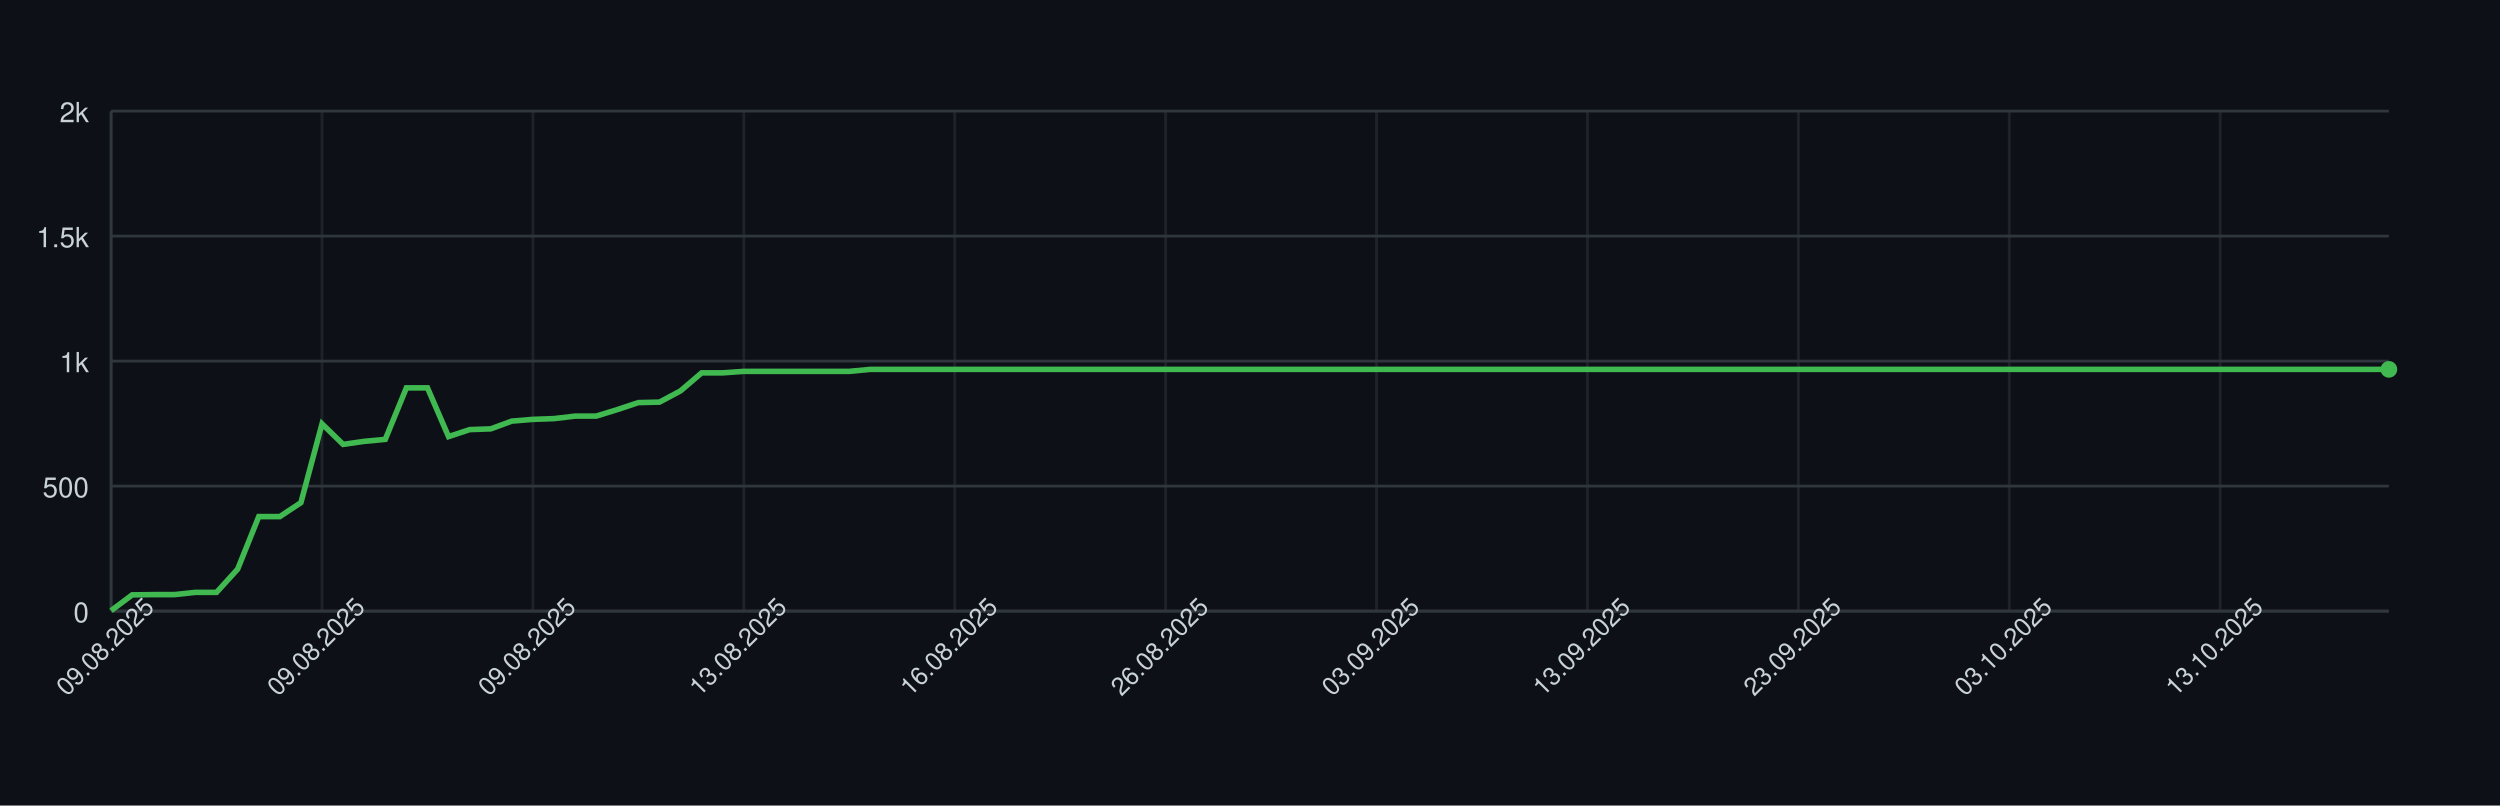
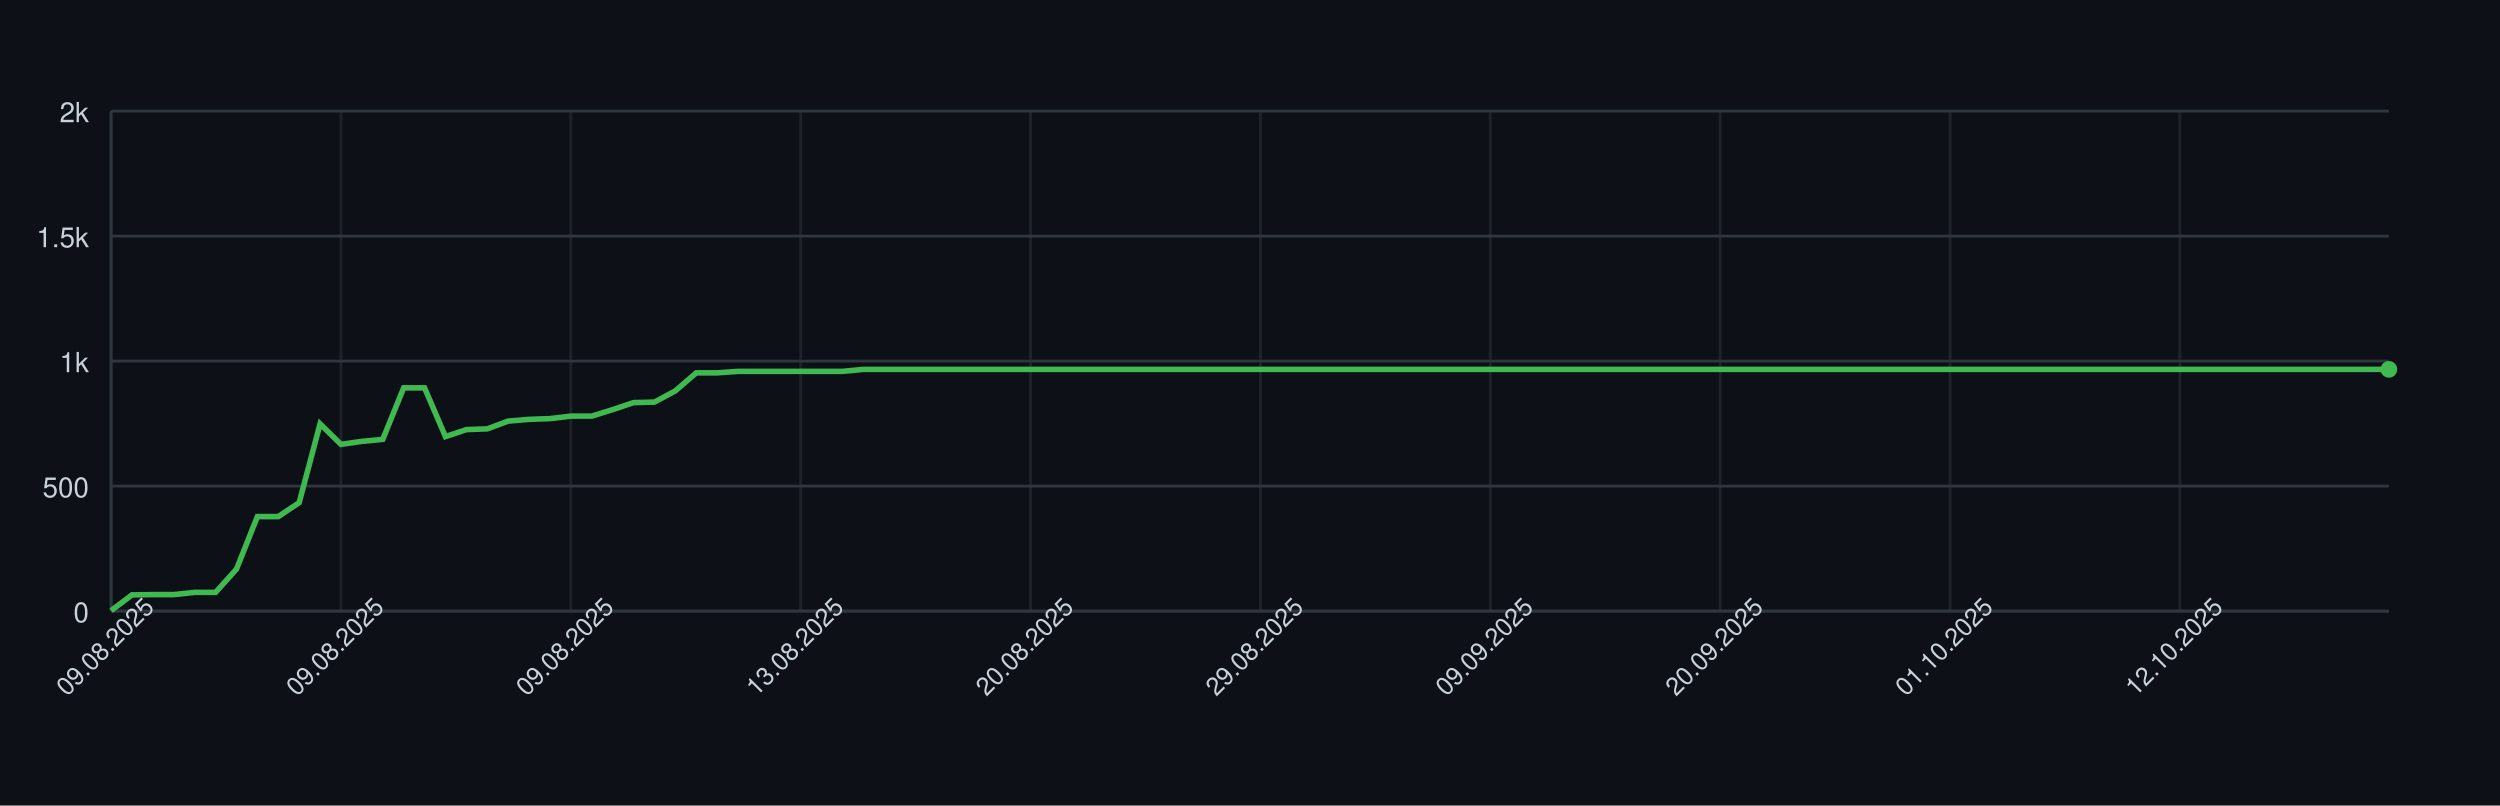
<svg xmlns="http://www.w3.org/2000/svg" width="900" height="290" style="font-family: -apple-system, BlinkMacSystemFont, 'Segoe UI', Helvetica, Arial, sans-serif;">
  <rect width="100%" height="100%" fill="#0d1117" />
  <g>
    <line x1="40" y1="220.00" x2="860" y2="220.00" stroke="#30363d" />
    <text x="32" y="224.00" font-size="10" fill="#c9d1d9" text-anchor="end">0</text>
    <line x1="40" y1="175.00" x2="860" y2="175.00" stroke="#30363d" />
    <text x="32" y="179.00" font-size="10" fill="#c9d1d9" text-anchor="end">500</text>
    <line x1="40" y1="130.00" x2="860" y2="130.00" stroke="#30363d" />
    <text x="32" y="134.00" font-size="10" fill="#c9d1d9" text-anchor="end">1k</text>
    <line x1="40" y1="85.00" x2="860" y2="85.00" stroke="#30363d" />
    <text x="32" y="89.00" font-size="10" fill="#c9d1d9" text-anchor="end">1.5k</text>
    <line x1="40" y1="40.00" x2="860" y2="40.00" stroke="#30363d" />
    <text x="32" y="44.00" font-size="10" fill="#c9d1d9" text-anchor="end">2k</text>
    <line x1="40.00" y1="40" x2="40.00" y2="220" stroke="#30363d" opacity="0.5" />
-     <line x1="115.93" y1="40" x2="115.93" y2="220" stroke="#30363d" opacity="0.5" />
-     <line x1="191.85" y1="40" x2="191.85" y2="220" stroke="#30363d" opacity="0.5" />
-     <line x1="267.78" y1="40" x2="267.78" y2="220" stroke="#30363d" opacity="0.5" />
-     <line x1="343.70" y1="40" x2="343.70" y2="220" stroke="#30363d" opacity="0.5" />
-     <line x1="419.63" y1="40" x2="419.63" y2="220" stroke="#30363d" opacity="0.5" />
-     <line x1="495.56" y1="40" x2="495.56" y2="220" stroke="#30363d" opacity="0.5" />
-     <line x1="571.48" y1="40" x2="571.48" y2="220" stroke="#30363d" opacity="0.5" />
-     <line x1="647.41" y1="40" x2="647.41" y2="220" stroke="#30363d" opacity="0.5" />
-     <line x1="723.33" y1="40" x2="723.33" y2="220" stroke="#30363d" opacity="0.5" />
-     <line x1="799.26" y1="40" x2="799.26" y2="220" stroke="#30363d" opacity="0.5" />
+     <line x1="122.75" y1="40" x2="122.75" y2="220" stroke="#30363d" opacity="0.5" />
+     <line x1="205.50" y1="40" x2="205.50" y2="220" stroke="#30363d" opacity="0.5" />
+     <line x1="288.26" y1="40" x2="288.26" y2="220" stroke="#30363d" opacity="0.5" />
+     <line x1="371.01" y1="40" x2="371.01" y2="220" stroke="#30363d" opacity="0.5" />
+     <line x1="453.76" y1="40" x2="453.76" y2="220" stroke="#30363d" opacity="0.5" />
+     <line x1="536.51" y1="40" x2="536.51" y2="220" stroke="#30363d" opacity="0.5" />
+     <line x1="619.27" y1="40" x2="619.27" y2="220" stroke="#30363d" opacity="0.5" />
+     <line x1="702.02" y1="40" x2="702.02" y2="220" stroke="#30363d" opacity="0.5" />
+     <line x1="784.77" y1="40" x2="784.77" y2="220" stroke="#30363d" opacity="0.5" />
    <line x1="40" y1="220" x2="860" y2="220" stroke="#30363d" />
    <line x1="40" y1="40" x2="40" y2="220" stroke="#30363d" />
-     <path d="M 40.00 219.82 L 47.59 214.15 L 55.19 214.06 L 62.78 214.06 L 70.37 213.25 L 77.96 213.25 L 85.56 204.88 L 93.15 185.98 L 100.74 185.98 L 108.33 180.94 L 115.93 152.59 L 123.52 159.97 L 131.11 158.89 L 138.70 158.17 L 146.30 139.63 L 153.89 139.63 L 161.48 157.18 L 169.07 154.66 L 176.67 154.39 L 184.26 151.60 L 191.85 150.97 L 199.44 150.70 L 207.04 149.80 L 214.63 149.80 L 222.22 147.46 L 229.81 144.94 L 237.41 144.76 L 245.00 140.71 L 252.59 134.23 L 260.19 134.23 L 267.78 133.69 L 275.37 133.69 L 282.96 133.69 L 290.56 133.69 L 298.15 133.69 L 305.74 133.69 L 313.33 132.97 L 320.93 132.97 L 328.52 132.97 L 336.11 132.97 L 343.70 132.97 L 351.30 132.97 L 358.89 132.97 L 366.48 132.97 L 374.07 132.97 L 381.67 132.97 L 389.26 132.97 L 396.85 132.97 L 404.44 132.97 L 412.04 132.97 L 419.63 132.97 L 427.22 132.97 L 434.81 132.97 L 442.41 132.97 L 450.00 132.97 L 457.59 132.97 L 465.19 132.97 L 472.78 132.97 L 480.37 132.97 L 487.96 132.97 L 495.56 132.97 L 503.15 132.97 L 510.74 132.97 L 518.33 132.97 L 525.93 132.97 L 533.52 132.97 L 541.11 132.97 L 548.70 132.97 L 556.30 132.97 L 563.89 132.97 L 571.48 132.97 L 579.07 132.97 L 586.67 132.97 L 594.26 132.97 L 601.85 132.97 L 609.44 132.97 L 617.04 132.97 L 624.63 132.97 L 632.22 132.97 L 639.81 132.97 L 647.41 132.97 L 655.00 132.97 L 662.59 132.97 L 670.19 132.97 L 677.78 132.97 L 685.37 132.97 L 692.96 132.97 L 700.56 132.97 L 708.15 132.97 L 715.74 132.97 L 723.33 132.97 L 730.93 132.97 L 738.52 132.97 L 746.11 132.97 L 753.70 132.97 L 761.30 132.97 L 768.89 132.97 L 776.48 132.97 L 784.07 132.97 L 791.67 132.97 L 799.26 132.97 L 806.85 132.97 L 814.44 132.97 L 822.04 132.97 L 829.63 132.97 L 837.22 132.97 L 844.81 132.97 L 852.41 132.97 L 860.00 132.97" fill="none" stroke="#3fb950" stroke-width="2" />
+     <path d="M 40.00 219.82 L 47.52 214.15 L 55.05 214.06 L 62.57 214.06 L 70.09 213.25 L 77.61 213.25 L 85.14 204.88 L 92.66 185.98 L 100.18 185.98 L 107.71 180.94 L 115.23 152.59 L 122.75 159.97 L 130.28 158.89 L 137.80 158.17 L 145.32 139.63 L 152.84 139.63 L 160.37 157.18 L 167.89 154.66 L 175.41 154.39 L 182.94 151.60 L 190.46 150.97 L 197.98 150.70 L 205.50 149.80 L 213.03 149.80 L 220.55 147.46 L 228.07 144.94 L 235.60 144.76 L 243.12 140.71 L 250.64 134.23 L 258.17 134.23 L 265.69 133.69 L 273.21 133.69 L 280.73 133.69 L 288.26 133.69 L 295.78 133.69 L 303.30 133.69 L 310.83 132.97 L 318.35 132.97 L 325.87 132.97 L 333.39 132.97 L 340.92 132.97 L 348.44 132.97 L 355.96 132.97 L 363.49 132.97 L 371.01 132.97 L 378.53 132.97 L 386.06 132.97 L 393.58 132.97 L 401.10 132.97 L 408.62 132.97 L 416.15 132.97 L 423.67 132.97 L 431.19 132.97 L 438.72 132.97 L 446.24 132.97 L 453.76 132.97 L 461.28 132.97 L 468.81 132.97 L 476.33 132.97 L 483.85 132.97 L 491.38 132.97 L 498.90 132.97 L 506.42 132.97 L 513.94 132.97 L 521.47 132.97 L 528.99 132.97 L 536.51 132.97 L 544.04 132.97 L 551.56 132.97 L 559.08 132.97 L 566.61 132.97 L 574.13 132.97 L 581.65 132.97 L 589.17 132.97 L 596.70 132.97 L 604.22 132.97 L 611.74 132.97 L 619.27 132.97 L 626.79 132.97 L 634.31 132.97 L 641.83 132.97 L 649.36 132.97 L 656.88 132.97 L 664.40 132.97 L 671.93 132.97 L 679.45 132.97 L 686.97 132.97 L 694.50 132.97 L 702.02 132.97 L 709.54 132.97 L 717.06 132.97 L 724.59 132.97 L 732.11 132.97 L 739.63 132.97 L 747.16 132.97 L 754.68 132.97 L 762.20 132.97 L 769.72 132.97 L 777.25 132.97 L 784.77 132.97 L 792.29 132.97 L 799.82 132.97 L 807.34 132.97 L 814.86 132.97 L 822.39 132.97 L 829.91 132.97 L 837.43 132.97 L 844.95 132.97 L 852.48 132.97 L 860.00 132.97" fill="none" stroke="#3fb950" stroke-width="2" />
    <circle cx="860.00" cy="132.97" r="3" fill="#3fb950" />
    <text x="40.00" y="235.00" font-size="9" fill="#c9d1d9" text-anchor="middle" transform="rotate(-45 40.00 235.00)">09.08.2025</text>
-     <text x="115.93" y="235.00" font-size="9" fill="#c9d1d9" text-anchor="middle" transform="rotate(-45 115.93 235.00)">09.08.2025</text>
-     <text x="191.85" y="235.00" font-size="9" fill="#c9d1d9" text-anchor="middle" transform="rotate(-45 191.85 235.00)">09.08.2025</text>
-     <text x="267.78" y="235.00" font-size="9" fill="#c9d1d9" text-anchor="middle" transform="rotate(-45 267.78 235.00)">13.08.2025</text>
-     <text x="343.70" y="235.00" font-size="9" fill="#c9d1d9" text-anchor="middle" transform="rotate(-45 343.70 235.00)">16.08.2025</text>
-     <text x="419.63" y="235.00" font-size="9" fill="#c9d1d9" text-anchor="middle" transform="rotate(-45 419.63 235.00)">26.08.2025</text>
-     <text x="495.56" y="235.00" font-size="9" fill="#c9d1d9" text-anchor="middle" transform="rotate(-45 495.56 235.00)">03.09.2025</text>
-     <text x="571.48" y="235.00" font-size="9" fill="#c9d1d9" text-anchor="middle" transform="rotate(-45 571.48 235.00)">13.09.2025</text>
-     <text x="647.41" y="235.00" font-size="9" fill="#c9d1d9" text-anchor="middle" transform="rotate(-45 647.41 235.00)">23.09.2025</text>
-     <text x="723.33" y="235.00" font-size="9" fill="#c9d1d9" text-anchor="middle" transform="rotate(-45 723.33 235.00)">03.10.2025</text>
-     <text x="799.26" y="235.00" font-size="9" fill="#c9d1d9" text-anchor="middle" transform="rotate(-45 799.26 235.00)">13.10.2025</text>
+     <text x="122.75" y="235.00" font-size="9" fill="#c9d1d9" text-anchor="middle" transform="rotate(-45 122.75 235.00)">09.08.2025</text>
+     <text x="205.50" y="235.00" font-size="9" fill="#c9d1d9" text-anchor="middle" transform="rotate(-45 205.50 235.00)">09.08.2025</text>
+     <text x="288.26" y="235.00" font-size="9" fill="#c9d1d9" text-anchor="middle" transform="rotate(-45 288.26 235.00)">13.08.2025</text>
+     <text x="371.01" y="235.00" font-size="9" fill="#c9d1d9" text-anchor="middle" transform="rotate(-45 371.01 235.00)">20.08.2025</text>
+     <text x="453.76" y="235.00" font-size="9" fill="#c9d1d9" text-anchor="middle" transform="rotate(-45 453.76 235.00)">29.08.2025</text>
+     <text x="536.51" y="235.00" font-size="9" fill="#c9d1d9" text-anchor="middle" transform="rotate(-45 536.51 235.00)">09.09.2025</text>
+     <text x="619.27" y="235.00" font-size="9" fill="#c9d1d9" text-anchor="middle" transform="rotate(-45 619.27 235.00)">20.09.2025</text>
+     <text x="702.02" y="235.00" font-size="9" fill="#c9d1d9" text-anchor="middle" transform="rotate(-45 702.02 235.00)">01.10.2025</text>
+     <text x="784.77" y="235.00" font-size="9" fill="#c9d1d9" text-anchor="middle" transform="rotate(-45 784.77 235.00)">12.10.2025</text>
  </g>
</svg>
